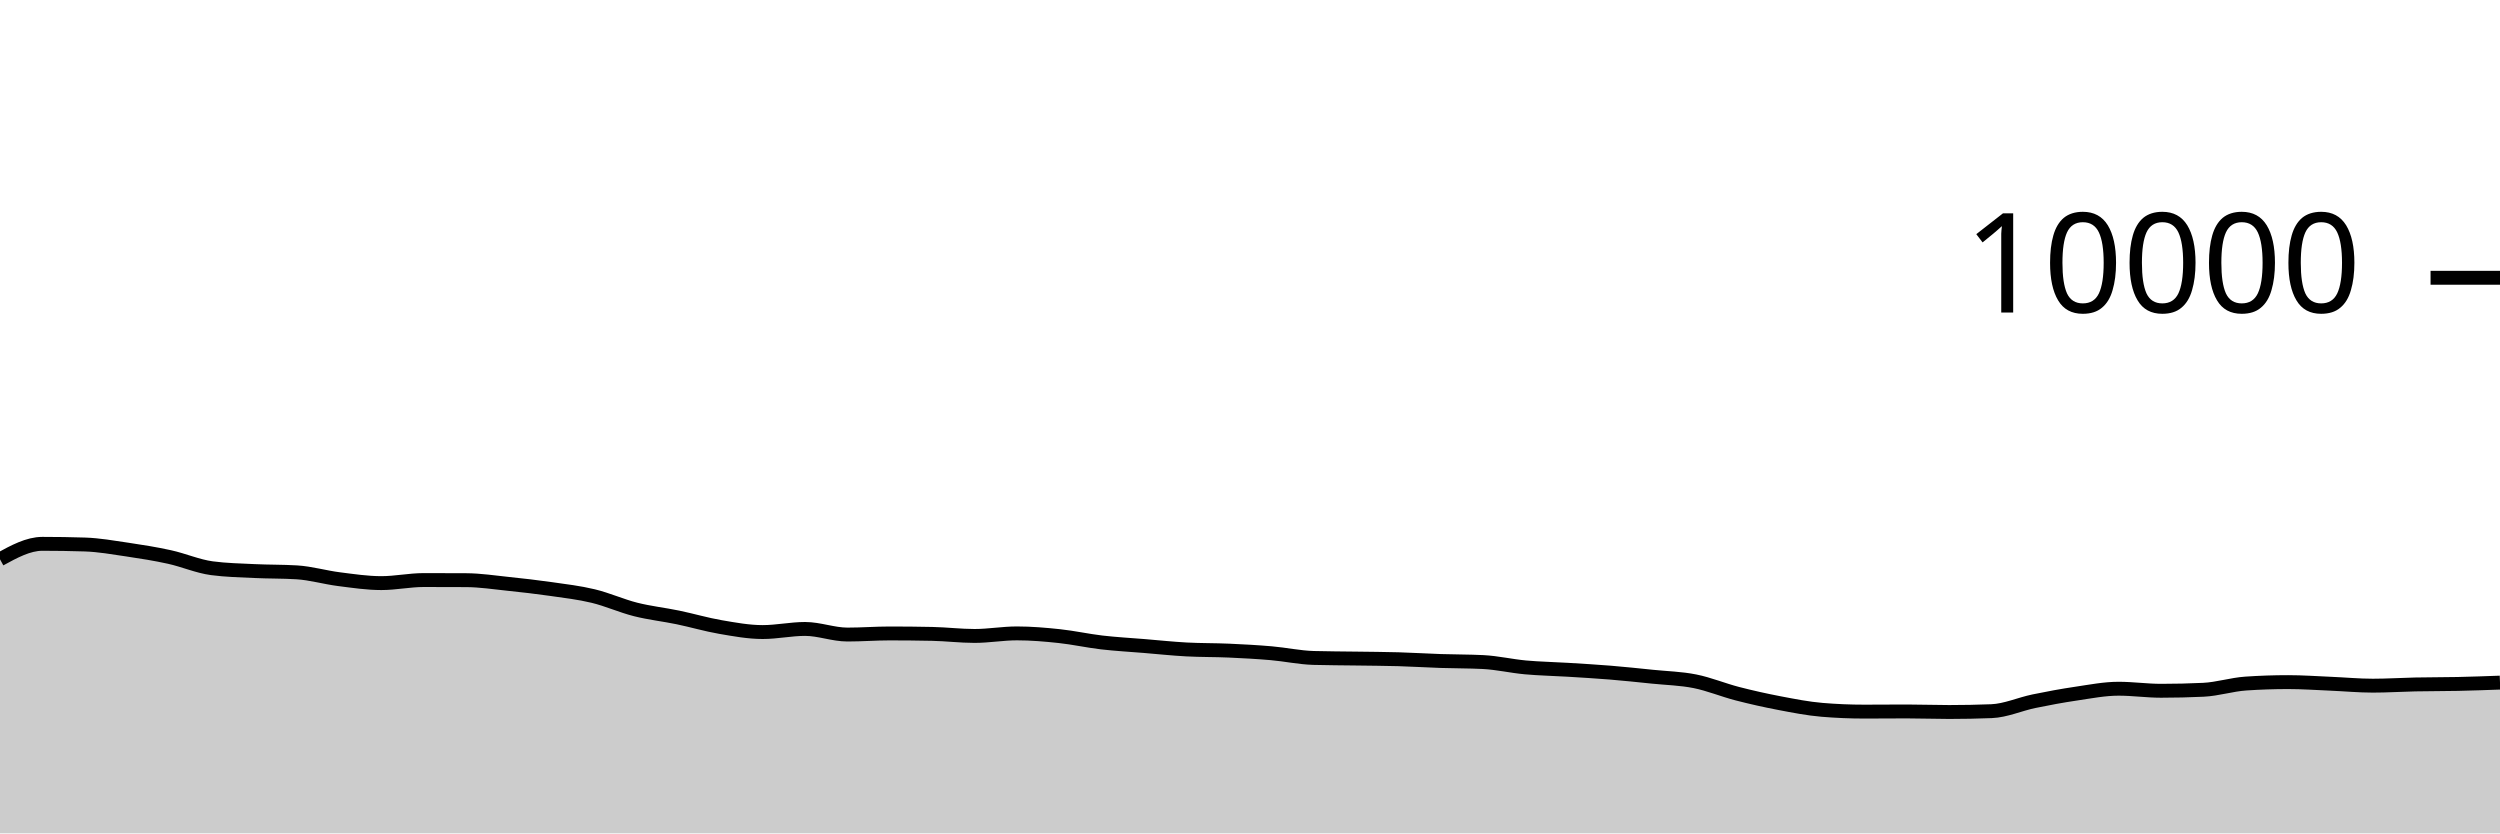
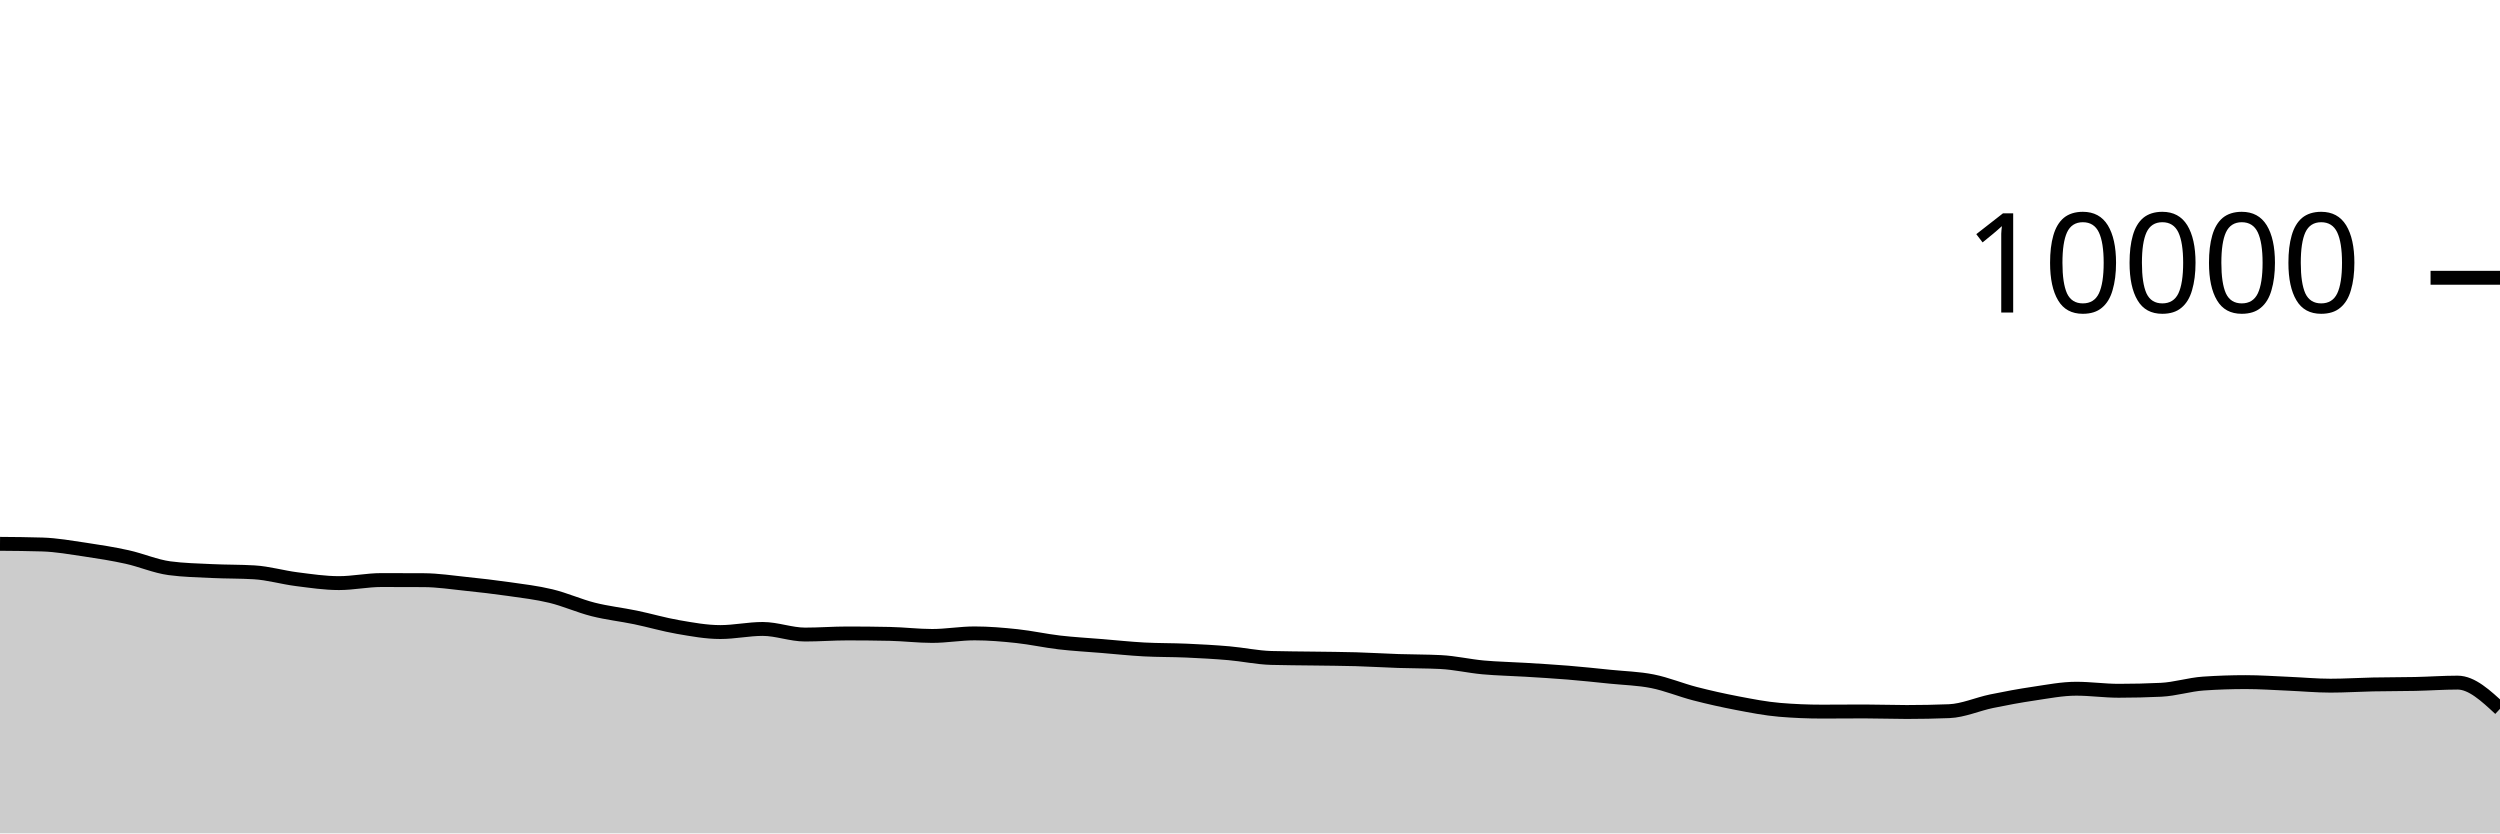
<svg xmlns="http://www.w3.org/2000/svg" viewBox="0 0 180 60">
  <g transform="translate(0,20)">
-     <path class="area" fill="rgba(0, 0, 0, 0.2)" d="M0,20.268C1.017,19.712,2.034,19.156,3.051,19.156C4.068,19.156,5.085,19.172,6.102,19.204C7.119,19.236,8.136,19.418,9.153,19.568C10.169,19.718,11.186,19.88,12.203,20.104C13.22,20.328,14.237,20.776,15.254,20.912C16.271,21.048,17.288,21.067,18.305,21.116C19.322,21.165,20.339,21.147,21.356,21.208C22.373,21.269,23.39,21.571,24.407,21.7C25.424,21.829,26.441,21.984,27.458,21.984C28.475,21.984,29.492,21.764,30.508,21.764C31.525,21.764,32.542,21.767,33.559,21.772C34.576,21.777,35.593,21.934,36.61,22.04C37.627,22.146,38.644,22.262,39.661,22.408C40.678,22.554,41.695,22.671,42.712,22.916C43.729,23.161,44.746,23.623,45.763,23.88C46.78,24.137,47.797,24.245,48.814,24.456C49.831,24.667,50.847,24.969,51.864,25.144C52.881,25.319,53.898,25.508,54.915,25.508C55.932,25.508,56.949,25.284,57.966,25.284C58.983,25.284,60,25.688,61.017,25.688C62.034,25.688,63.051,25.608,64.068,25.608C65.085,25.608,66.102,25.619,67.119,25.64C68.136,25.661,69.153,25.788,70.169,25.788C71.186,25.788,72.203,25.604,73.22,25.604C74.237,25.604,75.254,25.691,76.271,25.8C77.288,25.909,78.305,26.137,79.322,26.256C80.339,26.375,81.356,26.428,82.373,26.512C83.39,26.596,84.407,26.705,85.424,26.76C86.441,26.815,87.458,26.799,88.475,26.844C89.492,26.889,90.508,26.944,91.525,27.032C92.542,27.12,93.559,27.343,94.576,27.372C95.593,27.401,96.61,27.401,97.627,27.416C98.644,27.431,99.661,27.435,100.678,27.464C101.695,27.493,102.712,27.558,103.729,27.592C104.746,27.626,105.763,27.617,106.78,27.668C107.797,27.719,108.814,27.959,109.831,28.052C110.847,28.145,111.864,28.161,112.881,28.224C113.898,28.287,114.915,28.345,115.932,28.428C116.949,28.511,117.966,28.62,118.983,28.724C120,28.828,121.017,28.849,122.034,29.052C123.051,29.255,124.068,29.681,125.085,29.944C126.102,30.207,127.119,30.434,128.136,30.628C129.153,30.822,130.169,31.023,131.186,31.108C132.203,31.193,133.22,31.236,134.237,31.236C135.254,31.236,136.271,31.224,137.288,31.224C138.305,31.224,139.322,31.264,140.339,31.264C141.356,31.264,142.373,31.244,143.39,31.204C144.407,31.164,145.424,30.699,146.441,30.488C147.458,30.277,148.475,30.09,149.492,29.94C150.508,29.79,151.525,29.588,152.542,29.588C153.559,29.588,154.576,29.736,155.593,29.736C156.61,29.736,157.627,29.712,158.644,29.664C159.661,29.616,160.678,29.285,161.695,29.216C162.712,29.147,163.729,29.112,164.746,29.112C165.763,29.112,166.78,29.185,167.797,29.228C168.814,29.271,169.831,29.368,170.847,29.368C171.864,29.368,172.881,29.301,173.898,29.28C174.915,29.259,175.932,29.266,176.949,29.244C177.966,29.222,178.983,29.185,180,29.148L180,40C178.983,40,177.966,40,176.949,40C175.932,40,174.915,40,173.898,40C172.881,40,171.864,40,170.847,40C169.831,40,168.814,40,167.797,40C166.78,40,165.763,40,164.746,40C163.729,40,162.712,40,161.695,40C160.678,40,159.661,40,158.644,40C157.627,40,156.61,40,155.593,40C154.576,40,153.559,40,152.542,40C151.525,40,150.508,40,149.492,40C148.475,40,147.458,40,146.441,40C145.424,40,144.407,40,143.39,40C142.373,40,141.356,40,140.339,40C139.322,40,138.305,40,137.288,40C136.271,40,135.254,40,134.237,40C133.22,40,132.203,40,131.186,40C130.169,40,129.153,40,128.136,40C127.119,40,126.102,40,125.085,40C124.068,40,123.051,40,122.034,40C121.017,40,120,40,118.983,40C117.966,40,116.949,40,115.932,40C114.915,40,113.898,40,112.881,40C111.864,40,110.847,40,109.831,40C108.814,40,107.797,40,106.78,40C105.763,40,104.746,40,103.729,40C102.712,40,101.695,40,100.678,40C99.661,40,98.644,40,97.627,40C96.61,40,95.593,40,94.576,40C93.559,40,92.542,40,91.525,40C90.508,40,89.492,40,88.475,40C87.458,40,86.441,40,85.424,40C84.407,40,83.39,40,82.373,40C81.356,40,80.339,40,79.322,40C78.305,40,77.288,40,76.271,40C75.254,40,74.237,40,73.22,40C72.203,40,71.186,40,70.169,40C69.153,40,68.136,40,67.119,40C66.102,40,65.085,40,64.068,40C63.051,40,62.034,40,61.017,40C60,40,58.983,40,57.966,40C56.949,40,55.932,40,54.915,40C53.898,40,52.881,40,51.864,40C50.847,40,49.831,40,48.814,40C47.797,40,46.78,40,45.763,40C44.746,40,43.729,40,42.712,40C41.695,40,40.678,40,39.661,40C38.644,40,37.627,40,36.61,40C35.593,40,34.576,40,33.559,40C32.542,40,31.525,40,30.508,40C29.492,40,28.475,40,27.458,40C26.441,40,25.424,40,24.407,40C23.39,40,22.373,40,21.356,40C20.339,40,19.322,40,18.305,40C17.288,40,16.271,40,15.254,40C14.237,40,13.22,40,12.203,40C11.186,40,10.169,40,9.153,40C8.136,40,7.119,40,6.102,40C5.085,40,4.068,40,3.051,40C2.034,40,1.017,40,0,40Z" />
-     <path class="line" stroke="black" fill="none" d="M0,20.268C1.017,19.712,2.034,19.156,3.051,19.156C4.068,19.156,5.085,19.172,6.102,19.204C7.119,19.236,8.136,19.418,9.153,19.568C10.169,19.718,11.186,19.88,12.203,20.104C13.22,20.328,14.237,20.776,15.254,20.912C16.271,21.048,17.288,21.067,18.305,21.116C19.322,21.165,20.339,21.147,21.356,21.208C22.373,21.269,23.39,21.571,24.407,21.7C25.424,21.829,26.441,21.984,27.458,21.984C28.475,21.984,29.492,21.764,30.508,21.764C31.525,21.764,32.542,21.767,33.559,21.772C34.576,21.777,35.593,21.934,36.61,22.04C37.627,22.146,38.644,22.262,39.661,22.408C40.678,22.554,41.695,22.671,42.712,22.916C43.729,23.161,44.746,23.623,45.763,23.88C46.78,24.137,47.797,24.245,48.814,24.456C49.831,24.667,50.847,24.969,51.864,25.144C52.881,25.319,53.898,25.508,54.915,25.508C55.932,25.508,56.949,25.284,57.966,25.284C58.983,25.284,60,25.688,61.017,25.688C62.034,25.688,63.051,25.608,64.068,25.608C65.085,25.608,66.102,25.619,67.119,25.64C68.136,25.661,69.153,25.788,70.169,25.788C71.186,25.788,72.203,25.604,73.22,25.604C74.237,25.604,75.254,25.691,76.271,25.8C77.288,25.909,78.305,26.137,79.322,26.256C80.339,26.375,81.356,26.428,82.373,26.512C83.39,26.596,84.407,26.705,85.424,26.76C86.441,26.815,87.458,26.799,88.475,26.844C89.492,26.889,90.508,26.944,91.525,27.032C92.542,27.12,93.559,27.343,94.576,27.372C95.593,27.401,96.61,27.401,97.627,27.416C98.644,27.431,99.661,27.435,100.678,27.464C101.695,27.493,102.712,27.558,103.729,27.592C104.746,27.626,105.763,27.617,106.78,27.668C107.797,27.719,108.814,27.959,109.831,28.052C110.847,28.145,111.864,28.161,112.881,28.224C113.898,28.287,114.915,28.345,115.932,28.428C116.949,28.511,117.966,28.62,118.983,28.724C120,28.828,121.017,28.849,122.034,29.052C123.051,29.255,124.068,29.681,125.085,29.944C126.102,30.207,127.119,30.434,128.136,30.628C129.153,30.822,130.169,31.023,131.186,31.108C132.203,31.193,133.22,31.236,134.237,31.236C135.254,31.236,136.271,31.224,137.288,31.224C138.305,31.224,139.322,31.264,140.339,31.264C141.356,31.264,142.373,31.244,143.39,31.204C144.407,31.164,145.424,30.699,146.441,30.488C147.458,30.277,148.475,30.09,149.492,29.94C150.508,29.79,151.525,29.588,152.542,29.588C153.559,29.588,154.576,29.736,155.593,29.736C156.61,29.736,157.627,29.712,158.644,29.664C159.661,29.616,160.678,29.285,161.695,29.216C162.712,29.147,163.729,29.112,164.746,29.112C165.763,29.112,166.78,29.185,167.797,29.228C168.814,29.271,169.831,29.368,170.847,29.368C171.864,29.368,172.881,29.301,173.898,29.28C174.915,29.259,175.932,29.266,176.949,29.244C177.966,29.222,178.983,29.185,180,29.148" />
+     <path class="area" fill="rgba(0, 0, 0, 0.2)" d="M0,19.156C1.017,19.164,2.034,19.172,3.051,19.204C4.068,19.236,5.085,19.418,6.102,19.568C7.119,19.718,8.136,19.88,9.153,20.104C10.169,20.328,11.186,20.776,12.203,20.912C13.22,21.048,14.237,21.067,15.254,21.116C16.271,21.165,17.288,21.147,18.305,21.208C19.322,21.269,20.339,21.571,21.356,21.7C22.373,21.829,23.39,21.984,24.407,21.984C25.424,21.984,26.441,21.764,27.458,21.764C28.475,21.764,29.492,21.767,30.508,21.772C31.525,21.777,32.542,21.934,33.559,22.04C34.576,22.146,35.593,22.262,36.61,22.408C37.627,22.554,38.644,22.671,39.661,22.916C40.678,23.161,41.695,23.623,42.712,23.88C43.729,24.137,44.746,24.245,45.763,24.456C46.78,24.667,47.797,24.969,48.814,25.144C49.831,25.319,50.847,25.508,51.864,25.508C52.881,25.508,53.898,25.284,54.915,25.284C55.932,25.284,56.949,25.688,57.966,25.688C58.983,25.688,60,25.608,61.017,25.608C62.034,25.608,63.051,25.619,64.068,25.64C65.085,25.661,66.102,25.788,67.119,25.788C68.136,25.788,69.153,25.604,70.169,25.604C71.186,25.604,72.203,25.691,73.22,25.8C74.237,25.909,75.254,26.137,76.271,26.256C77.288,26.375,78.305,26.428,79.322,26.512C80.339,26.596,81.356,26.705,82.373,26.76C83.39,26.815,84.407,26.799,85.424,26.844C86.441,26.889,87.458,26.944,88.475,27.032C89.492,27.12,90.508,27.343,91.525,27.372C92.542,27.401,93.559,27.401,94.576,27.416C95.593,27.431,96.61,27.435,97.627,27.464C98.644,27.493,99.661,27.558,100.678,27.592C101.695,27.626,102.712,27.617,103.729,27.668C104.746,27.719,105.763,27.959,106.78,28.052C107.797,28.145,108.814,28.161,109.831,28.224C110.847,28.287,111.864,28.345,112.881,28.428C113.898,28.511,114.915,28.62,115.932,28.724C116.949,28.828,117.966,28.849,118.983,29.052C120,29.255,121.017,29.681,122.034,29.944C123.051,30.207,124.068,30.434,125.085,30.628C126.102,30.822,127.119,31.023,128.136,31.108C129.153,31.193,130.169,31.236,131.186,31.236C132.203,31.236,133.22,31.224,134.237,31.224C135.254,31.224,136.271,31.264,137.288,31.264C138.305,31.264,139.322,31.244,140.339,31.204C141.356,31.164,142.373,30.699,143.39,30.488C144.407,30.277,145.424,30.09,146.441,29.94C147.458,29.79,148.475,29.588,149.492,29.588C150.508,29.588,151.525,29.736,152.542,29.736C153.559,29.736,154.576,29.712,155.593,29.664C156.61,29.616,157.627,29.285,158.644,29.216C159.661,29.147,160.678,29.112,161.695,29.112C162.712,29.112,163.729,29.185,164.746,29.228C165.763,29.271,166.78,29.368,167.797,29.368C168.814,29.368,169.831,29.301,170.847,29.28C171.864,29.259,172.881,29.266,173.898,29.244C174.915,29.222,175.932,29.148,176.949,29.148C177.966,29.148,178.983,30.092,180,31.036L180,40C178.983,40,177.966,40,176.949,40C175.932,40,174.915,40,173.898,40C172.881,40,171.864,40,170.847,40C169.831,40,168.814,40,167.797,40C166.78,40,165.763,40,164.746,40C163.729,40,162.712,40,161.695,40C160.678,40,159.661,40,158.644,40C157.627,40,156.61,40,155.593,40C154.576,40,153.559,40,152.542,40C151.525,40,150.508,40,149.492,40C148.475,40,147.458,40,146.441,40C145.424,40,144.407,40,143.39,40C142.373,40,141.356,40,140.339,40C139.322,40,138.305,40,137.288,40C136.271,40,135.254,40,134.237,40C133.22,40,132.203,40,131.186,40C130.169,40,129.153,40,128.136,40C127.119,40,126.102,40,125.085,40C124.068,40,123.051,40,122.034,40C121.017,40,120,40,118.983,40C117.966,40,116.949,40,115.932,40C114.915,40,113.898,40,112.881,40C111.864,40,110.847,40,109.831,40C108.814,40,107.797,40,106.78,40C105.763,40,104.746,40,103.729,40C102.712,40,101.695,40,100.678,40C99.661,40,98.644,40,97.627,40C96.61,40,95.593,40,94.576,40C93.559,40,92.542,40,91.525,40C90.508,40,89.492,40,88.475,40C87.458,40,86.441,40,85.424,40C84.407,40,83.39,40,82.373,40C81.356,40,80.339,40,79.322,40C78.305,40,77.288,40,76.271,40C75.254,40,74.237,40,73.22,40C72.203,40,71.186,40,70.169,40C69.153,40,68.136,40,67.119,40C66.102,40,65.085,40,64.068,40C63.051,40,62.034,40,61.017,40C60,40,58.983,40,57.966,40C56.949,40,55.932,40,54.915,40C53.898,40,52.881,40,51.864,40C50.847,40,49.831,40,48.814,40C47.797,40,46.78,40,45.763,40C44.746,40,43.729,40,42.712,40C41.695,40,40.678,40,39.661,40C38.644,40,37.627,40,36.61,40C35.593,40,34.576,40,33.559,40C32.542,40,31.525,40,30.508,40C29.492,40,28.475,40,27.458,40C26.441,40,25.424,40,24.407,40C23.39,40,22.373,40,21.356,40C20.339,40,19.322,40,18.305,40C17.288,40,16.271,40,15.254,40C14.237,40,13.22,40,12.203,40C11.186,40,10.169,40,9.153,40C8.136,40,7.119,40,6.102,40C5.085,40,4.068,40,3.051,40C2.034,40,1.017,40,0,40Z" />
+     <path class="line" stroke="black" fill="none" d="M0,19.156C1.017,19.164,2.034,19.172,3.051,19.204C4.068,19.236,5.085,19.418,6.102,19.568C7.119,19.718,8.136,19.88,9.153,20.104C10.169,20.328,11.186,20.776,12.203,20.912C13.22,21.048,14.237,21.067,15.254,21.116C16.271,21.165,17.288,21.147,18.305,21.208C19.322,21.269,20.339,21.571,21.356,21.7C22.373,21.829,23.39,21.984,24.407,21.984C25.424,21.984,26.441,21.764,27.458,21.764C28.475,21.764,29.492,21.767,30.508,21.772C31.525,21.777,32.542,21.934,33.559,22.04C34.576,22.146,35.593,22.262,36.61,22.408C37.627,22.554,38.644,22.671,39.661,22.916C40.678,23.161,41.695,23.623,42.712,23.88C43.729,24.137,44.746,24.245,45.763,24.456C46.78,24.667,47.797,24.969,48.814,25.144C49.831,25.319,50.847,25.508,51.864,25.508C52.881,25.508,53.898,25.284,54.915,25.284C55.932,25.284,56.949,25.688,57.966,25.688C58.983,25.688,60,25.608,61.017,25.608C62.034,25.608,63.051,25.619,64.068,25.64C65.085,25.661,66.102,25.788,67.119,25.788C68.136,25.788,69.153,25.604,70.169,25.604C71.186,25.604,72.203,25.691,73.22,25.8C74.237,25.909,75.254,26.137,76.271,26.256C77.288,26.375,78.305,26.428,79.322,26.512C80.339,26.596,81.356,26.705,82.373,26.76C83.39,26.815,84.407,26.799,85.424,26.844C86.441,26.889,87.458,26.944,88.475,27.032C89.492,27.12,90.508,27.343,91.525,27.372C92.542,27.401,93.559,27.401,94.576,27.416C95.593,27.431,96.61,27.435,97.627,27.464C98.644,27.493,99.661,27.558,100.678,27.592C101.695,27.626,102.712,27.617,103.729,27.668C104.746,27.719,105.763,27.959,106.78,28.052C107.797,28.145,108.814,28.161,109.831,28.224C110.847,28.287,111.864,28.345,112.881,28.428C113.898,28.511,114.915,28.62,115.932,28.724C116.949,28.828,117.966,28.849,118.983,29.052C120,29.255,121.017,29.681,122.034,29.944C123.051,30.207,124.068,30.434,125.085,30.628C126.102,30.822,127.119,31.023,128.136,31.108C129.153,31.193,130.169,31.236,131.186,31.236C132.203,31.236,133.22,31.224,134.237,31.224C135.254,31.224,136.271,31.264,137.288,31.264C138.305,31.264,139.322,31.244,140.339,31.204C141.356,31.164,142.373,30.699,143.39,30.488C144.407,30.277,145.424,30.09,146.441,29.94C147.458,29.79,148.475,29.588,149.492,29.588C150.508,29.588,151.525,29.736,152.542,29.736C153.559,29.736,154.576,29.712,155.593,29.664C156.61,29.616,157.627,29.285,158.644,29.216C159.661,29.147,160.678,29.112,161.695,29.112C162.712,29.112,163.729,29.185,164.746,29.228C165.763,29.271,166.78,29.368,167.797,29.368C168.814,29.368,169.831,29.301,170.847,29.28C171.864,29.259,172.881,29.266,173.898,29.244C174.915,29.222,175.932,29.148,176.949,29.148C177.966,29.148,178.983,30.092,180,31.036" />
    <path class="axis-ceiling" stroke-width="1" stroke="black" fill="none" d="M175,0L180,0" />
    <text class="axis-ceiling-label" font-family="sans-serif" text-anchor="end" font-size="10px" x="170" y="2.5">10000</text>
  </g>
</svg>
